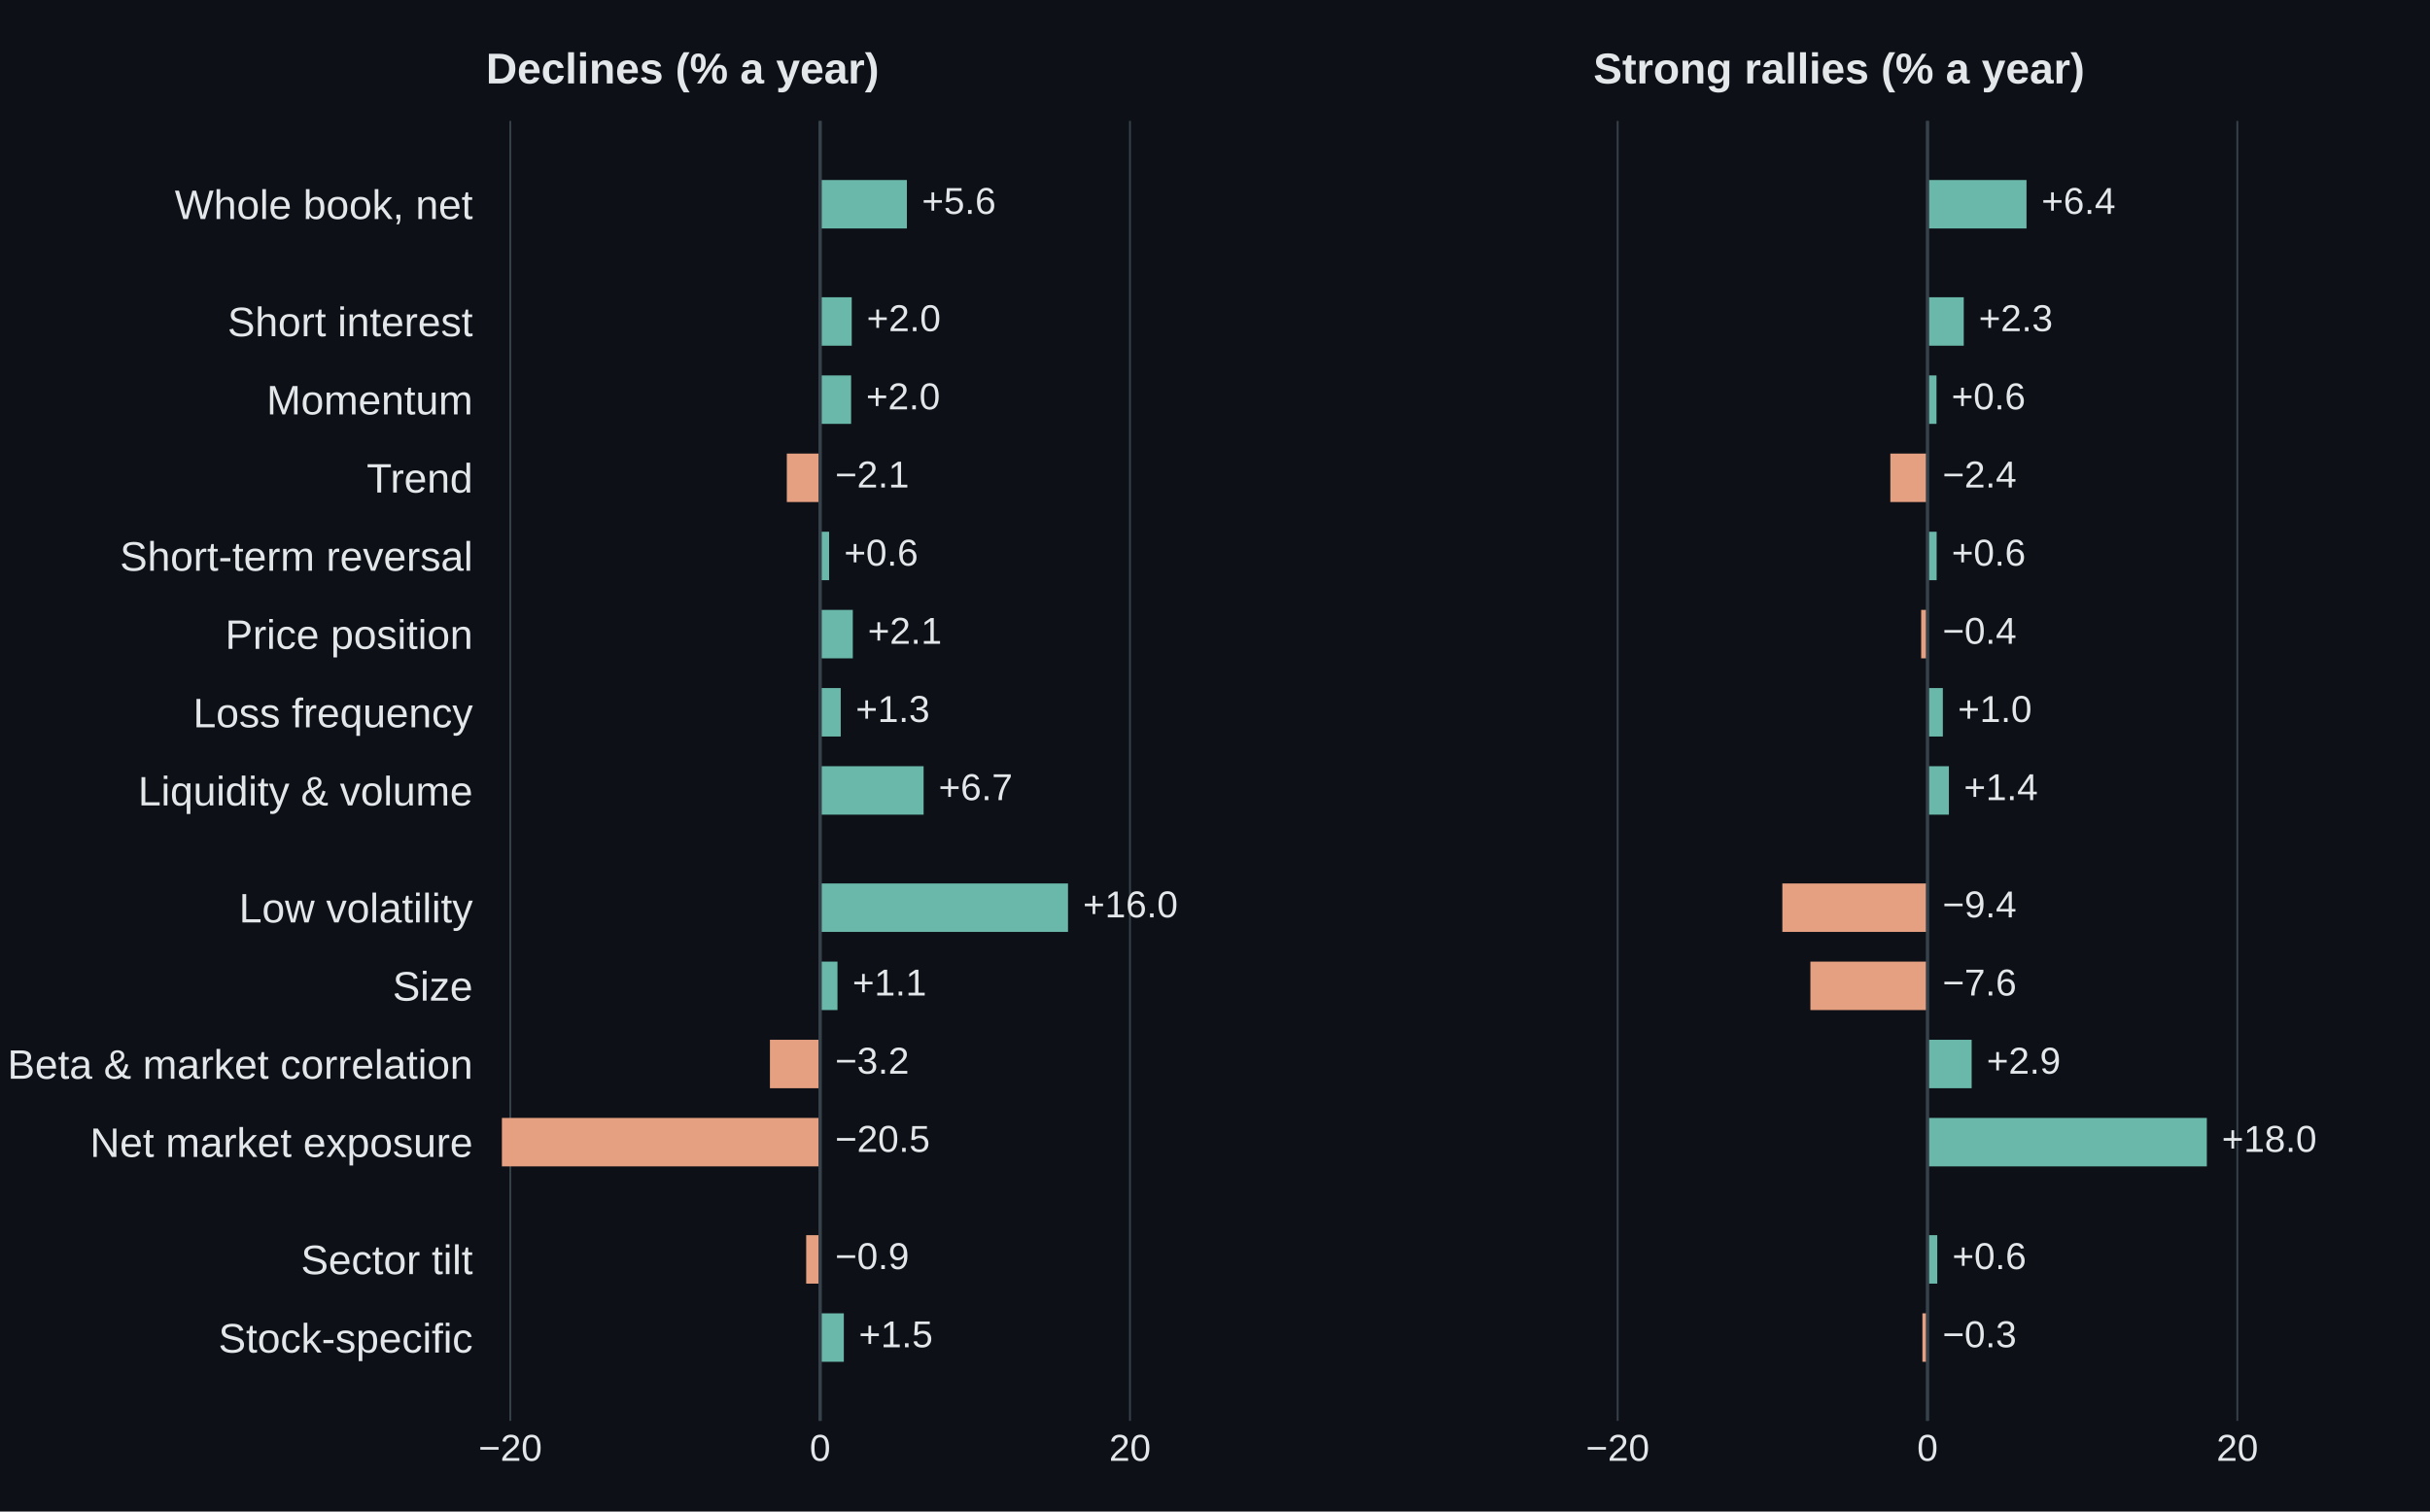
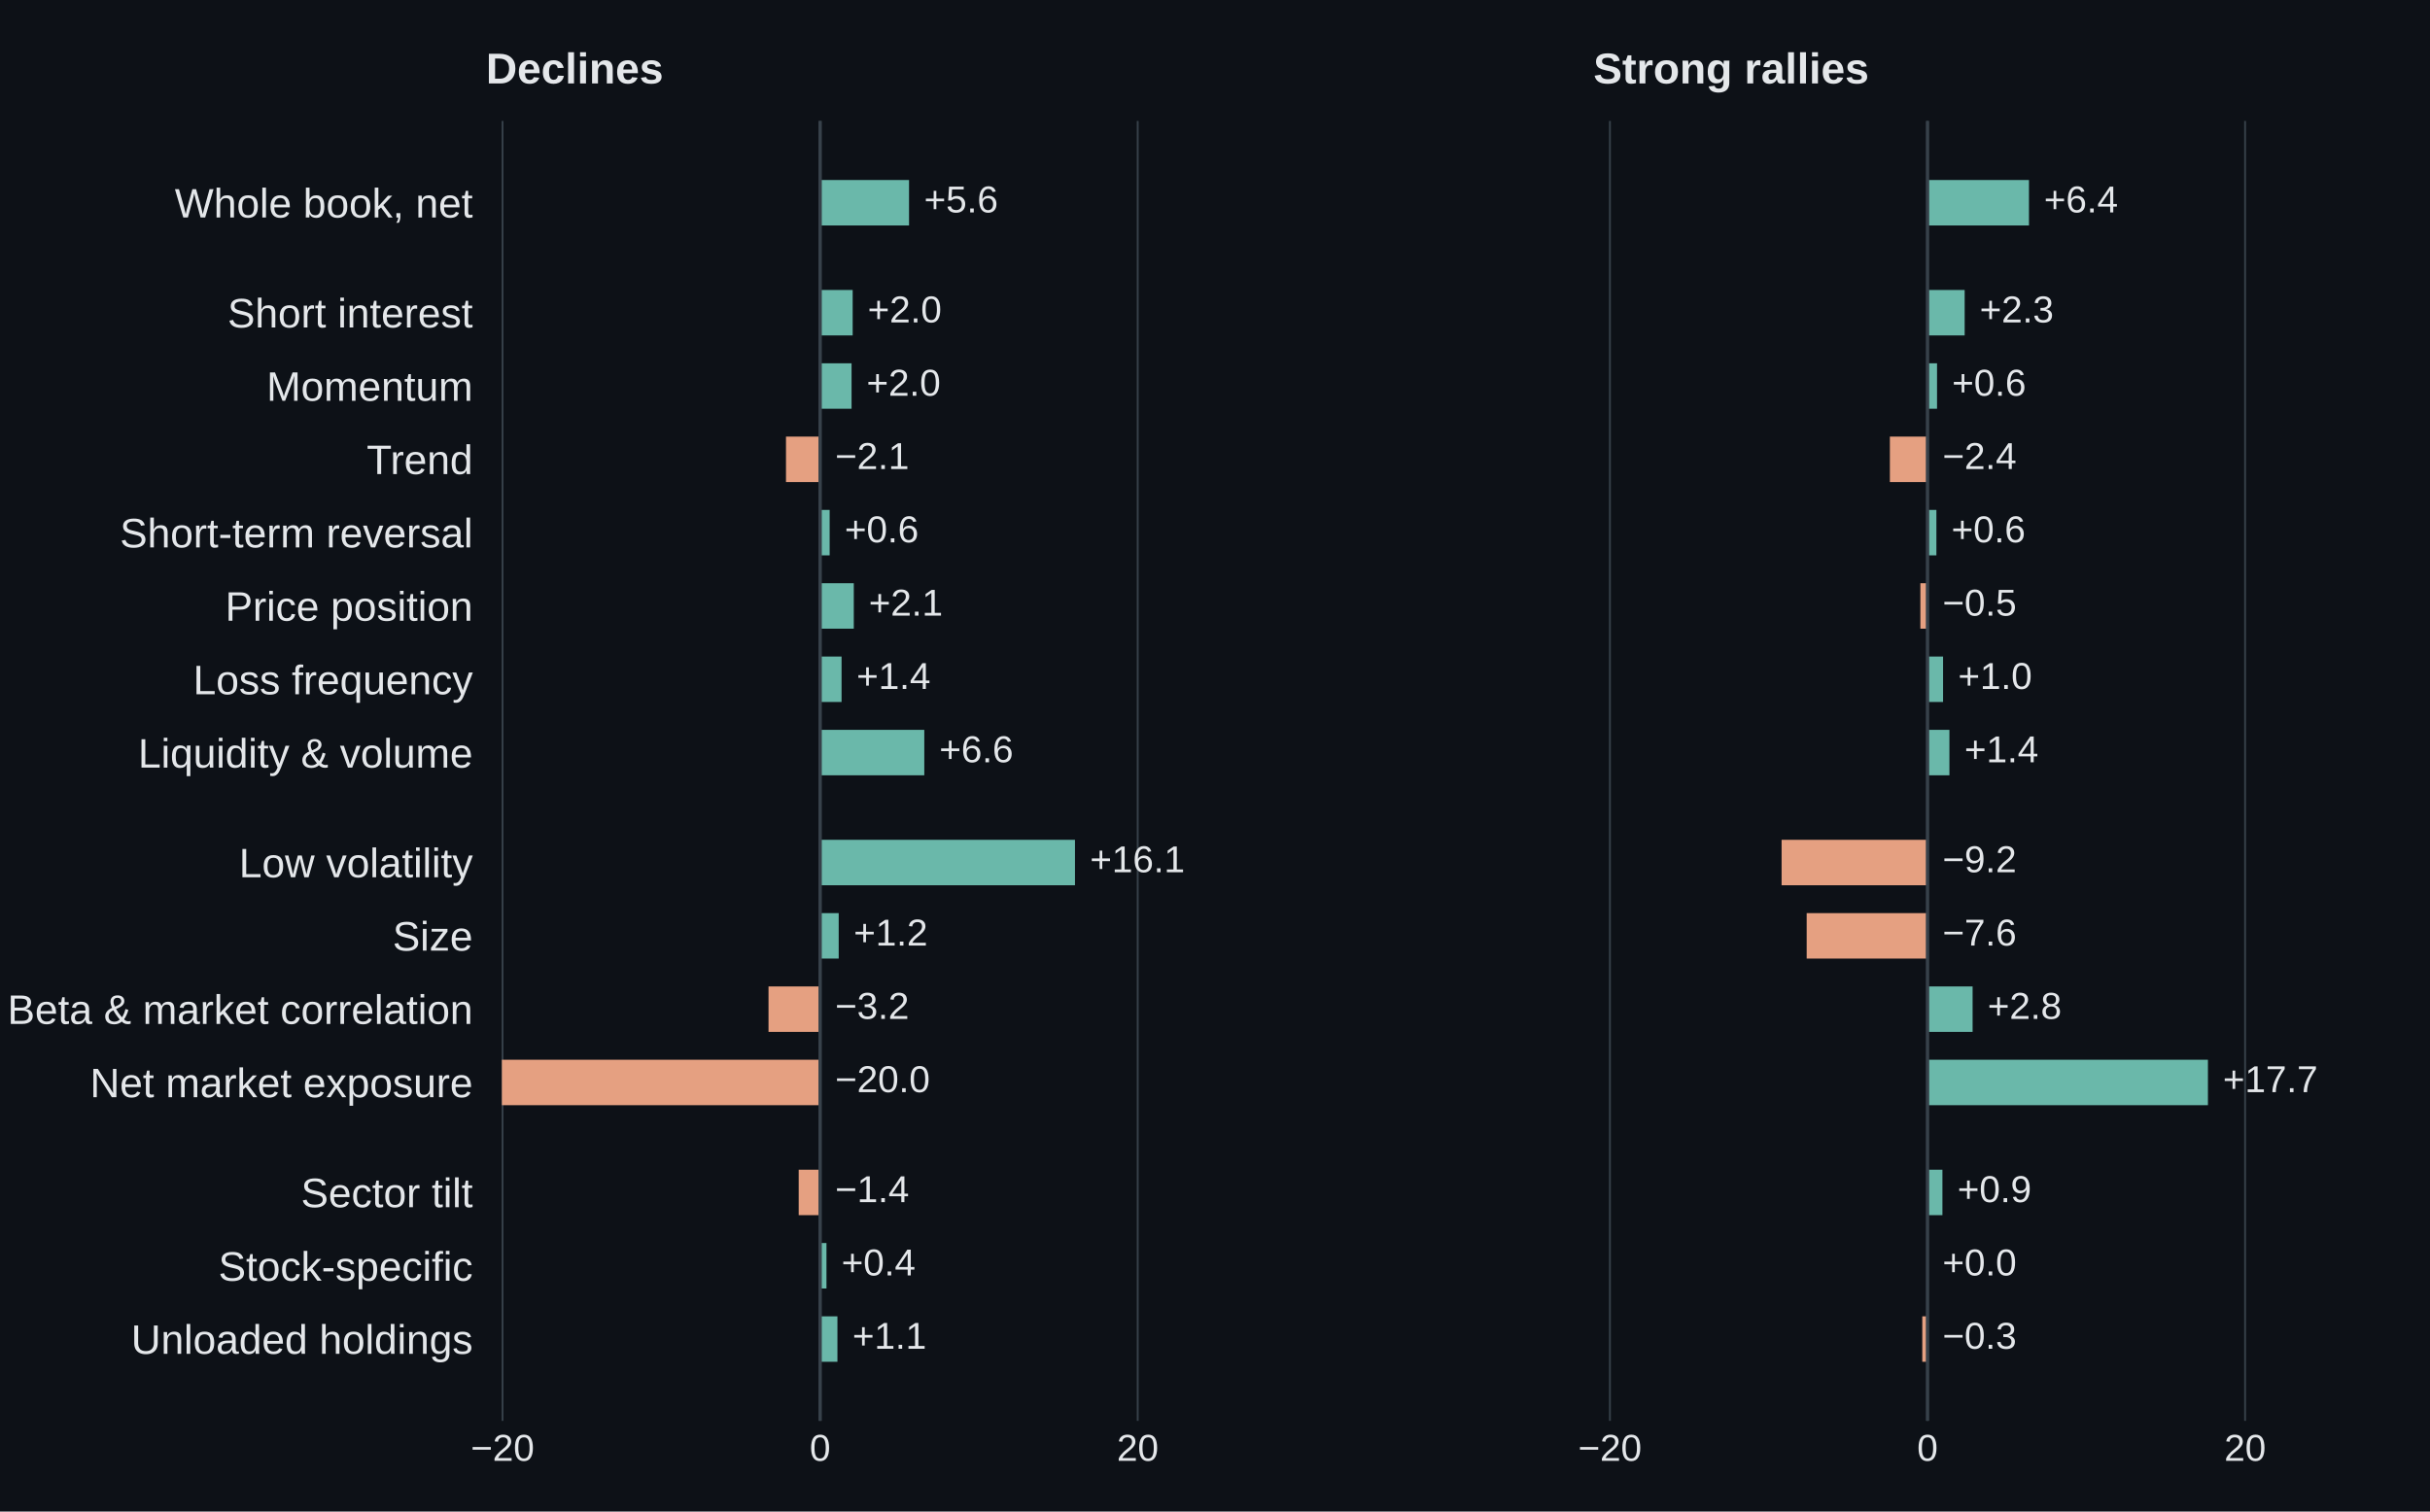
<svg xmlns="http://www.w3.org/2000/svg" width="648pt" height="403.2pt" viewBox="0 0 648 403.2" version="1.1">
  <defs>
    <style type="text/css">*{stroke-linejoin: round; stroke-linecap: butt}</style>
  </defs>
  <g id="figure_1">
    <g id="patch_1">
      <path d="M 0 403.2 L 648 403.2 L 648 0 L 0 0 z " style="fill: #0d1117" />
    </g>
    <g id="axes_1">
      <g id="patch_2">
        <path d="M 129.6 379.008 L 333.257 379.008 L 333.257 32.256 L 129.6 32.256 z " style="fill: #0d1117" />
      </g>
      <g id="matplotlib.axis_1">
        <g id="xtick_1">
          <g id="line2d_1">
-             <path d="M 136.074 379.008 L 136.074 32.256 " clip-path="url(#p1040b1a7fe)" style="fill: none; stroke: #37414a; stroke-width: 0.5; stroke-linecap: square" />
+             <path d="M 134.012 379.008 L 134.012 32.256 " clip-path="url(#p1040b1a7fe)" style="fill: none; stroke: #37414a; stroke-width: 0.5; stroke-linecap: square" />
          </g>
          <g id="line2d_2" />
          <g id="text_1">
-             <text style="font-size: 10px; font-family: 'Arial', 'DejaVu Sans', sans-serif; text-anchor: middle; fill: #e4e7ea" x="136.074" y="389.666" transform="rotate(-0 136.0738 389.6658)">−20</text>
+             <text style="font-size: 10px; font-family: 'Arial', 'DejaVu Sans', sans-serif; text-anchor: middle; fill: #e4e7ea" x="134.012" y="389.666" transform="rotate(-0 134.0122 389.6658)">−20</text>
          </g>
        </g>
        <g id="xtick_2">
          <g id="line2d_3">
            <path d="M 218.7 379.008 L 218.7 32.256 " clip-path="url(#p1040b1a7fe)" style="fill: none; stroke: #37414a; stroke-width: 0.5; stroke-linecap: square" />
          </g>
          <g id="line2d_4" />
          <g id="text_2">
            <text style="font-size: 10px; font-family: 'Arial', 'DejaVu Sans', sans-serif; text-anchor: middle; fill: #e4e7ea" x="218.7" y="389.666" transform="rotate(-0 218.7 389.6658)">0</text>
          </g>
        </g>
        <g id="xtick_3">
          <g id="line2d_5">
-             <path d="M 301.326 379.008 L 301.326 32.256 " clip-path="url(#p1040b1a7fe)" style="fill: none; stroke: #37414a; stroke-width: 0.5; stroke-linecap: square" />
+             <path d="M 303.388 379.008 L 303.388 32.256 " clip-path="url(#p1040b1a7fe)" style="fill: none; stroke: #37414a; stroke-width: 0.5; stroke-linecap: square" />
          </g>
          <g id="line2d_6" />
          <g id="text_3">
-             <text style="font-size: 10px; font-family: 'Arial', 'DejaVu Sans', sans-serif; text-anchor: middle; fill: #e4e7ea" x="301.326" y="389.666" transform="rotate(-0 301.3262 389.6658)">20</text>
+             <text style="font-size: 10px; font-family: 'Arial', 'DejaVu Sans', sans-serif; text-anchor: middle; fill: #e4e7ea" x="303.388" y="389.666" transform="rotate(-0 303.3878 389.6658)">20</text>
          </g>
        </g>
      </g>
      <g id="matplotlib.axis_2">
        <g id="ytick_1">
          <g id="line2d_7" />
          <g id="text_4">
-             <text style="font-size: 11px; font-family: 'Arial', 'DejaVu Sans', sans-serif; text-anchor: end; fill: #e4e7ea" x="126.1" y="58.417" transform="rotate(-0 126.1 58.41728)">Whole book, net</text>
+             <text style="font-size: 11px; font-family: 'Arial', 'DejaVu Sans', sans-serif; text-anchor: end; fill: #e4e7ea" x="126.1" y="58.016" transform="rotate(-0 126.1 58.01635)">Whole book, net</text>
          </g>
        </g>
        <g id="ytick_2">
          <g id="line2d_8" />
          <g id="text_5">
-             <text style="font-size: 11px; font-family: 'Arial', 'DejaVu Sans', sans-serif; text-anchor: end; fill: #e4e7ea" x="126.1" y="89.69" transform="rotate(-0 126.1 89.69001)">Short interest</text>
+             <text style="font-size: 11px; font-family: 'Arial', 'DejaVu Sans', sans-serif; text-anchor: end; fill: #e4e7ea" x="126.1" y="87.349" transform="rotate(-0 126.1 87.34908)">Short interest</text>
          </g>
        </g>
        <g id="ytick_3">
          <g id="line2d_9" />
          <g id="text_6">
-             <text style="font-size: 11px; font-family: 'Arial', 'DejaVu Sans', sans-serif; text-anchor: end; fill: #e4e7ea" x="126.1" y="110.538" transform="rotate(-0 126.1 110.5385)">Momentum</text>
+             <text style="font-size: 11px; font-family: 'Arial', 'DejaVu Sans', sans-serif; text-anchor: end; fill: #e4e7ea" x="126.1" y="106.904" transform="rotate(-0 126.1 106.9042)">Momentum</text>
          </g>
        </g>
        <g id="ytick_4">
          <g id="line2d_10" />
          <g id="text_7">
-             <text style="font-size: 11px; font-family: 'Arial', 'DejaVu Sans', sans-serif; text-anchor: end; fill: #e4e7ea" x="126.1" y="131.387" transform="rotate(-0 126.1 131.387)">Trend</text>
+             <text style="font-size: 11px; font-family: 'Arial', 'DejaVu Sans', sans-serif; text-anchor: end; fill: #e4e7ea" x="126.1" y="126.459" transform="rotate(-0 126.1 126.4594)">Trend</text>
          </g>
        </g>
        <g id="ytick_5">
          <g id="line2d_11" />
          <g id="text_8">
-             <text style="font-size: 11px; font-family: 'Arial', 'DejaVu Sans', sans-serif; text-anchor: end; fill: #e4e7ea" x="126.1" y="152.235" transform="rotate(-0 126.1 152.2355)">Short-term reversal</text>
+             <text style="font-size: 11px; font-family: 'Arial', 'DejaVu Sans', sans-serif; text-anchor: end; fill: #e4e7ea" x="126.1" y="146.015" transform="rotate(-0 126.1 146.0145)">Short-term reversal</text>
          </g>
        </g>
        <g id="ytick_6">
          <g id="line2d_12" />
          <g id="text_9">
-             <text style="font-size: 11px; font-family: 'Arial', 'DejaVu Sans', sans-serif; text-anchor: end; fill: #e4e7ea" x="126.1" y="173.084" transform="rotate(-0 126.1 173.0839)">Price position</text>
+             <text style="font-size: 11px; font-family: 'Arial', 'DejaVu Sans', sans-serif; text-anchor: end; fill: #e4e7ea" x="126.1" y="165.57" transform="rotate(-0 126.1 165.5697)">Price position</text>
          </g>
        </g>
        <g id="ytick_7">
          <g id="line2d_13" />
          <g id="text_10">
-             <text style="font-size: 11px; font-family: 'Arial', 'DejaVu Sans', sans-serif; text-anchor: end; fill: #e4e7ea" x="126.1" y="193.999" transform="rotate(-0 126.1 193.9995)">Loss frequency</text>
+             <text style="font-size: 11px; font-family: 'Arial', 'DejaVu Sans', sans-serif; text-anchor: end; fill: #e4e7ea" x="126.1" y="185.192" transform="rotate(-0 126.1 185.1919)">Loss frequency</text>
          </g>
        </g>
        <g id="ytick_8">
          <g id="line2d_14" />
          <g id="text_11">
-             <text style="font-size: 11px; font-family: 'Arial', 'DejaVu Sans', sans-serif; text-anchor: end; fill: #e4e7ea" x="126.1" y="214.848" transform="rotate(-0 126.1 214.8479)">Liquidity &amp; volume</text>
+             <text style="font-size: 11px; font-family: 'Arial', 'DejaVu Sans', sans-serif; text-anchor: end; fill: #e4e7ea" x="126.1" y="204.747" transform="rotate(-0 126.1 204.747)">Liquidity &amp; volume</text>
          </g>
        </g>
        <g id="ytick_9">
          <g id="line2d_15" />
          <g id="text_12">
-             <text style="font-size: 11px; font-family: 'Arial', 'DejaVu Sans', sans-serif; text-anchor: end; fill: #e4e7ea" x="126.1" y="246.054" transform="rotate(-0 126.1 246.0536)">Low volatility</text>
+             <text style="font-size: 11px; font-family: 'Arial', 'DejaVu Sans', sans-serif; text-anchor: end; fill: #e4e7ea" x="126.1" y="234.013" transform="rotate(-0 126.1 234.0127)">Low volatility</text>
          </g>
        </g>
        <g id="ytick_10">
          <g id="line2d_16" />
          <g id="text_13">
-             <text style="font-size: 11px; font-family: 'Arial', 'DejaVu Sans', sans-serif; text-anchor: end; fill: #e4e7ea" x="126.1" y="266.902" transform="rotate(-0 126.1 266.9021)">Size</text>
+             <text style="font-size: 11px; font-family: 'Arial', 'DejaVu Sans', sans-serif; text-anchor: end; fill: #e4e7ea" x="126.1" y="253.568" transform="rotate(-0 126.1 253.5679)">Size</text>
          </g>
        </g>
        <g id="ytick_11">
          <g id="line2d_17" />
          <g id="text_14">
-             <text style="font-size: 11px; font-family: 'Arial', 'DejaVu Sans', sans-serif; text-anchor: end; fill: #e4e7ea" x="126.1" y="287.751" transform="rotate(-0 126.1 287.7506)">Beta &amp; market correlation</text>
+             <text style="font-size: 11px; font-family: 'Arial', 'DejaVu Sans', sans-serif; text-anchor: end; fill: #e4e7ea" x="126.1" y="273.123" transform="rotate(-0 126.1 273.123)">Beta &amp; market correlation</text>
          </g>
        </g>
        <g id="ytick_12">
          <g id="line2d_18" />
          <g id="text_15">
-             <text style="font-size: 11px; font-family: 'Arial', 'DejaVu Sans', sans-serif; text-anchor: end; fill: #e4e7ea" x="126.1" y="308.599" transform="rotate(-0 126.1 308.5991)">Net market exposure</text>
+             <text style="font-size: 11px; font-family: 'Arial', 'DejaVu Sans', sans-serif; text-anchor: end; fill: #e4e7ea" x="126.1" y="292.678" transform="rotate(-0 126.1 292.6782)">Net market exposure</text>
          </g>
        </g>
        <g id="ytick_13">
          <g id="line2d_19" />
          <g id="text_16">
-             <text style="font-size: 11px; font-family: 'Arial', 'DejaVu Sans', sans-serif; text-anchor: end; fill: #e4e7ea" x="126.1" y="339.872" transform="rotate(-0 126.1 339.8718)">Sector tilt</text>
+             <text style="font-size: 11px; font-family: 'Arial', 'DejaVu Sans', sans-serif; text-anchor: end; fill: #e4e7ea" x="126.1" y="322.011" transform="rotate(-0 126.1 322.0109)">Sector tilt</text>
          </g>
        </g>
        <g id="ytick_14">
          <g id="line2d_20" />
          <g id="text_17">
-             <text style="font-size: 11px; font-family: 'Arial', 'DejaVu Sans', sans-serif; text-anchor: end; fill: #e4e7ea" x="126.1" y="360.787" transform="rotate(-0 126.1 360.7873)">Stock-specific</text>
+             <text style="font-size: 11px; font-family: 'Arial', 'DejaVu Sans', sans-serif; text-anchor: end; fill: #e4e7ea" x="126.1" y="341.633" transform="rotate(-0 126.1 341.6331)">Stock-specific</text>
+           </g>
+         </g>
+         <g id="ytick_15">
+           <g id="line2d_21" />
+           <g id="text_18">
+             <text style="font-size: 11px; font-family: 'Arial', 'DejaVu Sans', sans-serif; text-anchor: end; fill: #e4e7ea" x="126.1" y="361.121" transform="rotate(-0 126.1 361.1212)">Unloaded holdings</text>
          </g>
        </g>
      </g>
      <g id="patch_3">
-         <path d="M 218.7 48.017 L 241.835 48.017 L 241.835 60.944 L 218.7 60.944 z " clip-path="url(#p1040b1a7fe)" style="fill: #6ab8aa" />
+         <path d="M 218.7 48.017 L 242.413 48.017 L 242.413 60.142 L 218.7 60.142 z " clip-path="url(#p1040b1a7fe)" style="fill: #6ab8aa" />
      </g>
      <g id="patch_4">
-         <path d="M 218.7 79.29 L 227.128 79.29 L 227.128 92.216 L 218.7 92.216 z " clip-path="url(#p1040b1a7fe)" style="fill: #6ab8aa" />
+         <path d="M 218.7 77.35 L 227.38 77.35 L 227.38 89.474 L 218.7 89.474 z " clip-path="url(#p1040b1a7fe)" style="fill: #6ab8aa" />
      </g>
      <g id="patch_5">
-         <path d="M 218.7 100.139 L 226.963 100.139 L 226.963 113.065 L 218.7 113.065 z " clip-path="url(#p1040b1a7fe)" style="fill: #6ab8aa" />
+         <path d="M 218.7 96.905 L 227.084 96.905 L 227.084 109.03 L 218.7 109.03 z " clip-path="url(#p1040b1a7fe)" style="fill: #6ab8aa" />
      </g>
      <g id="patch_6">
-         <path d="M 218.7 120.987 L 209.818 120.987 L 209.818 133.913 L 218.7 133.913 z " clip-path="url(#p1040b1a7fe)" style="fill: #e5a081" />
+         <path d="M 218.7 116.46 L 209.596 116.46 L 209.596 128.585 L 218.7 128.585 z " clip-path="url(#p1040b1a7fe)" style="fill: #e5a081" />
      </g>
      <g id="patch_7">
-         <path d="M 218.7 141.836 L 221.096 141.836 L 221.096 154.762 L 218.7 154.762 z " clip-path="url(#p1040b1a7fe)" style="fill: #6ab8aa" />
+         <path d="M 218.7 136.016 L 221.241 136.016 L 221.241 148.14 L 218.7 148.14 z " clip-path="url(#p1040b1a7fe)" style="fill: #6ab8aa" />
      </g>
      <g id="patch_8">
-         <path d="M 218.7 162.684 L 227.417 162.684 L 227.417 175.61 L 218.7 175.61 z " clip-path="url(#p1040b1a7fe)" style="fill: #6ab8aa" />
+         <path d="M 218.7 155.571 L 227.677 155.571 L 227.677 167.695 L 218.7 167.695 z " clip-path="url(#p1040b1a7fe)" style="fill: #6ab8aa" />
      </g>
      <g id="patch_9">
-         <path d="M 218.7 183.533 L 224.195 183.533 L 224.195 196.459 L 218.7 196.459 z " clip-path="url(#p1040b1a7fe)" style="fill: #6ab8aa" />
+         <path d="M 218.7 175.126 L 224.416 175.126 L 224.416 187.25 L 218.7 187.25 z " clip-path="url(#p1040b1a7fe)" style="fill: #6ab8aa" />
      </g>
      <g id="patch_10">
-         <path d="M 218.7 204.381 L 246.297 204.381 L 246.297 217.307 L 218.7 217.307 z " clip-path="url(#p1040b1a7fe)" style="fill: #6ab8aa" />
+         <path d="M 218.7 194.681 L 246.478 194.681 L 246.478 206.805 L 218.7 206.805 z " clip-path="url(#p1040b1a7fe)" style="fill: #6ab8aa" />
      </g>
      <g id="patch_11">
-         <path d="M 218.7 235.654 L 284.801 235.654 L 284.801 248.58 L 218.7 248.58 z " clip-path="url(#p1040b1a7fe)" style="fill: #6ab8aa" />
+         <path d="M 218.7 224.014 L 286.662 224.014 L 286.662 236.138 L 218.7 236.138 z " clip-path="url(#p1040b1a7fe)" style="fill: #6ab8aa" />
      </g>
      <g id="patch_12">
-         <path d="M 218.7 256.502 L 223.327 256.502 L 223.327 269.428 L 218.7 269.428 z " clip-path="url(#p1040b1a7fe)" style="fill: #6ab8aa" />
+         <path d="M 218.7 243.569 L 223.654 243.569 L 223.654 255.693 L 218.7 255.693 z " clip-path="url(#p1040b1a7fe)" style="fill: #6ab8aa" />
      </g>
      <g id="patch_13">
-         <path d="M 218.7 277.351 L 205.315 277.351 L 205.315 290.277 L 218.7 290.277 z " clip-path="url(#p1040b1a7fe)" style="fill: #e5a081" />
+         <path d="M 218.7 263.124 L 204.938 263.124 L 204.938 275.248 L 218.7 275.248 z " clip-path="url(#p1040b1a7fe)" style="fill: #e5a081" />
      </g>
      <g id="patch_14">
-         <path d="M 218.7 298.199 L 133.843 298.199 L 133.843 311.125 L 218.7 311.125 z " clip-path="url(#p1040b1a7fe)" style="fill: #e5a081" />
+         <path d="M 218.7 282.679 L 133.843 282.679 L 133.843 294.804 L 218.7 294.804 z " clip-path="url(#p1040b1a7fe)" style="fill: #e5a081" />
      </g>
      <g id="patch_15">
-         <path d="M 218.7 329.472 L 214.982 329.472 L 214.982 342.398 L 218.7 342.398 z " clip-path="url(#p1040b1a7fe)" style="fill: #e5a081" />
+         <path d="M 218.7 312.012 L 212.984 312.012 L 212.984 324.136 L 218.7 324.136 z " clip-path="url(#p1040b1a7fe)" style="fill: #e5a081" />
      </g>
      <g id="patch_16">
-         <path d="M 218.7 350.32 L 225.021 350.32 L 225.021 363.247 L 218.7 363.247 z " clip-path="url(#p1040b1a7fe)" style="fill: #6ab8aa" />
-       </g>
-       <g id="line2d_21">
+         <path d="M 218.7 331.567 L 220.394 331.567 L 220.394 343.691 L 218.7 343.691 z " clip-path="url(#p1040b1a7fe)" style="fill: #6ab8aa" />
+       </g>
+       <g id="patch_17">
+         <path d="M 218.7 351.122 L 223.315 351.122 L 223.315 363.247 L 218.7 363.247 z " clip-path="url(#p1040b1a7fe)" style="fill: #6ab8aa" />
+       </g>
+       <g id="line2d_22">
        <path d="M 218.7 379.008 L 218.7 32.256 " clip-path="url(#p1040b1a7fe)" style="fill: none; stroke: #37414a; stroke-width: 0.9; stroke-linecap: square" />
      </g>
-       <g id="text_18">
-         <text style="font-size: 10px; font-family: 'Arial', 'DejaVu Sans', sans-serif; text-anchor: start; fill: #e4e7ea" x="245.835" y="57.066" transform="rotate(-0 245.8353 57.06564)">+5.6</text>
-       </g>
      <g id="text_19">
-         <text style="font-size: 10px; font-family: 'Arial', 'DejaVu Sans', sans-serif; text-anchor: start; fill: #e4e7ea" x="231.128" y="88.338" transform="rotate(-0 231.1279 88.33837)">+2.0</text>
+         <text style="font-size: 10px; font-family: 'Arial', 'DejaVu Sans', sans-serif; text-anchor: start; fill: #e4e7ea" x="246.413" y="56.665" transform="rotate(-0 246.4126 56.66471)">+5.6</text>
      </g>
      <g id="text_20">
-         <text style="font-size: 10px; font-family: 'Arial', 'DejaVu Sans', sans-serif; text-anchor: start; fill: #e4e7ea" x="230.963" y="109.187" transform="rotate(-0 230.9626 109.1869)">+2.0</text>
+         <text style="font-size: 10px; font-family: 'Arial', 'DejaVu Sans', sans-serif; text-anchor: start; fill: #e4e7ea" x="231.38" y="85.997" transform="rotate(-0 231.3805 85.99744)">+2.0</text>
      </g>
      <g id="text_21">
-         <text style="font-size: 10px; font-family: 'Arial', 'DejaVu Sans', sans-serif; text-anchor: start; fill: #e4e7ea" x="222.7" y="130.035" transform="rotate(-0 222.7 130.0353)">−2.1</text>
+         <text style="font-size: 10px; font-family: 'Arial', 'DejaVu Sans', sans-serif; text-anchor: start; fill: #e4e7ea" x="231.084" y="105.553" transform="rotate(-0 231.0841 105.5526)">+2.0</text>
      </g>
      <g id="text_22">
-         <text style="font-size: 10px; font-family: 'Arial', 'DejaVu Sans', sans-serif; text-anchor: start; fill: #e4e7ea" x="225.096" y="150.884" transform="rotate(-0 225.0962 150.8838)">+0.6</text>
+         <text style="font-size: 10px; font-family: 'Arial', 'DejaVu Sans', sans-serif; text-anchor: start; fill: #e4e7ea" x="222.7" y="125.108" transform="rotate(-0 222.7 125.1077)">−2.1</text>
      </g>
      <g id="text_23">
-         <text style="font-size: 10px; font-family: 'Arial', 'DejaVu Sans', sans-serif; text-anchor: start; fill: #e4e7ea" x="231.417" y="171.732" transform="rotate(-0 231.4171 171.7323)">+2.1</text>
+         <text style="font-size: 10px; font-family: 'Arial', 'DejaVu Sans', sans-serif; text-anchor: start; fill: #e4e7ea" x="225.241" y="144.663" transform="rotate(-0 225.2406 144.6629)">+0.6</text>
      </g>
      <g id="text_24">
-         <text style="font-size: 10px; font-family: 'Arial', 'DejaVu Sans', sans-serif; text-anchor: start; fill: #e4e7ea" x="228.195" y="192.581" transform="rotate(-0 228.1946 192.5808)">+1.3</text>
+         <text style="font-size: 10px; font-family: 'Arial', 'DejaVu Sans', sans-serif; text-anchor: start; fill: #e4e7ea" x="231.677" y="164.218" transform="rotate(-0 231.6769 164.2181)">+2.1</text>
      </g>
      <g id="text_25">
-         <text style="font-size: 10px; font-family: 'Arial', 'DejaVu Sans', sans-serif; text-anchor: start; fill: #e4e7ea" x="250.297" y="213.429" transform="rotate(-0 250.2972 213.4293)">+6.7</text>
+         <text style="font-size: 10px; font-family: 'Arial', 'DejaVu Sans', sans-serif; text-anchor: start; fill: #e4e7ea" x="228.416" y="183.773" transform="rotate(-0 228.4164 183.7732)">+1.4</text>
      </g>
      <g id="text_26">
-         <text style="font-size: 10px; font-family: 'Arial', 'DejaVu Sans', sans-serif; text-anchor: start; fill: #e4e7ea" x="288.801" y="244.702" transform="rotate(-0 288.801 244.702)">+16.0</text>
+         <text style="font-size: 10px; font-family: 'Arial', 'DejaVu Sans', sans-serif; text-anchor: start; fill: #e4e7ea" x="250.478" y="203.328" transform="rotate(-0 250.4776 203.3284)">+6.6</text>
      </g>
      <g id="text_27">
-         <text style="font-size: 10px; font-family: 'Arial', 'DejaVu Sans', sans-serif; text-anchor: start; fill: #e4e7ea" x="227.327" y="265.55" transform="rotate(-0 227.3271 265.5505)">+1.1</text>
+         <text style="font-size: 10px; font-family: 'Arial', 'DejaVu Sans', sans-serif; text-anchor: start; fill: #e4e7ea" x="290.662" y="232.661" transform="rotate(-0 290.6619 232.6611)">+16.1</text>
      </g>
      <g id="text_28">
-         <text style="font-size: 10px; font-family: 'Arial', 'DejaVu Sans', sans-serif; text-anchor: start; fill: #e4e7ea" x="222.7" y="286.399" transform="rotate(-0 222.7 286.399)">−3.2</text>
+         <text style="font-size: 10px; font-family: 'Arial', 'DejaVu Sans', sans-serif; text-anchor: start; fill: #e4e7ea" x="227.654" y="252.216" transform="rotate(-0 227.6542 252.2163)">+1.2</text>
      </g>
      <g id="text_29">
-         <text style="font-size: 10px; font-family: 'Arial', 'DejaVu Sans', sans-serif; text-anchor: start; fill: #e4e7ea" x="222.7" y="307.247" transform="rotate(-0 222.7 307.2475)">−20.5</text>
+         <text style="font-size: 10px; font-family: 'Arial', 'DejaVu Sans', sans-serif; text-anchor: start; fill: #e4e7ea" x="222.7" y="271.771" transform="rotate(-0 222.7 271.7714)">−3.2</text>
      </g>
      <g id="text_30">
-         <text style="font-size: 10px; font-family: 'Arial', 'DejaVu Sans', sans-serif; text-anchor: start; fill: #e4e7ea" x="222.7" y="338.52" transform="rotate(-0 222.7 338.5202)">−0.9</text>
+         <text style="font-size: 10px; font-family: 'Arial', 'DejaVu Sans', sans-serif; text-anchor: start; fill: #e4e7ea" x="222.7" y="291.327" transform="rotate(-0 222.7 291.3266)">−20.0</text>
      </g>
      <g id="text_31">
-         <text style="font-size: 10px; font-family: 'Arial', 'DejaVu Sans', sans-serif; text-anchor: start; fill: #e4e7ea" x="229.021" y="359.369" transform="rotate(-0 229.0209 359.3687)">+1.5</text>
+         <text style="font-size: 10px; font-family: 'Arial', 'DejaVu Sans', sans-serif; text-anchor: start; fill: #e4e7ea" x="222.7" y="320.659" transform="rotate(-0 222.7 320.6593)">−1.4</text>
      </g>
      <g id="text_32">
-         <text style="font-weight: 600; font-size: 11.5px; font-family: 'Arial', 'DejaVu Sans', sans-serif; text-anchor: start; fill: #e4e7ea" x="129.6" y="22.256" transform="rotate(-0 129.6 22.256)">Declines (% a year)</text>
+         <text style="font-size: 10px; font-family: 'Arial', 'DejaVu Sans', sans-serif; text-anchor: start; fill: #e4e7ea" x="224.394" y="340.214" transform="rotate(-0 224.3938 340.2144)">+0.4</text>
+       </g>
+       <g id="text_33">
+         <text style="font-size: 10px; font-family: 'Arial', 'DejaVu Sans', sans-serif; text-anchor: start; fill: #e4e7ea" x="227.315" y="359.77" transform="rotate(-0 227.3155 359.7696)">+1.1</text>
+       </g>
+       <g id="text_34">
+         <text style="font-weight: 600; font-size: 11.5px; font-family: 'Arial', 'DejaVu Sans', sans-serif; text-anchor: start; fill: #e4e7ea" x="129.6" y="22.256" transform="rotate(-0 129.6 22.256)">Declines</text>
      </g>
    </g>
    <g id="axes_2">
-       <g id="patch_17">
+       <g id="patch_18">
        <path d="M 424.903 379.008 L 628.56 379.008 L 628.56 32.256 L 424.903 32.256 z " style="fill: #0d1117" />
      </g>
      <g id="matplotlib.axis_3">
        <g id="xtick_4">
-           <g id="line2d_22">
-             <path d="M 431.377 379.008 L 431.377 32.256 " clip-path="url(#pf85a643694)" style="fill: none; stroke: #37414a; stroke-width: 0.5; stroke-linecap: square" />
-           </g>
-           <g id="line2d_23" />
-           <g id="text_33">
-             <text style="font-size: 10px; font-family: 'Arial', 'DejaVu Sans', sans-serif; text-anchor: middle; fill: #e4e7ea" x="431.377" y="389.666" transform="rotate(-0 431.3766 389.6658)">−20</text>
+           <g id="line2d_23">
+             <path d="M 429.315 379.008 L 429.315 32.256 " clip-path="url(#pf85a643694)" style="fill: none; stroke: #37414a; stroke-width: 0.5; stroke-linecap: square" />
+           </g>
+           <g id="line2d_24" />
+           <g id="text_35">
+             <text style="font-size: 10px; font-family: 'Arial', 'DejaVu Sans', sans-serif; text-anchor: middle; fill: #e4e7ea" x="429.315" y="389.666" transform="rotate(-0 429.3151 389.6658)">−20</text>
          </g>
        </g>
        <g id="xtick_5">
-           <g id="line2d_24">
+           <g id="line2d_25">
            <path d="M 514.003 379.008 L 514.003 32.256 " clip-path="url(#pf85a643694)" style="fill: none; stroke: #37414a; stroke-width: 0.5; stroke-linecap: square" />
          </g>
-           <g id="line2d_25" />
-           <g id="text_34">
+           <g id="line2d_26" />
+           <g id="text_36">
            <text style="font-size: 10px; font-family: 'Arial', 'DejaVu Sans', sans-serif; text-anchor: middle; fill: #e4e7ea" x="514.003" y="389.666" transform="rotate(-0 514.0029 389.6658)">0</text>
          </g>
        </g>
        <g id="xtick_6">
-           <g id="line2d_26">
-             <path d="M 596.629 379.008 L 596.629 32.256 " clip-path="url(#pf85a643694)" style="fill: none; stroke: #37414a; stroke-width: 0.5; stroke-linecap: square" />
-           </g>
-           <g id="line2d_27" />
-           <g id="text_35">
-             <text style="font-size: 10px; font-family: 'Arial', 'DejaVu Sans', sans-serif; text-anchor: middle; fill: #e4e7ea" x="596.629" y="389.666" transform="rotate(-0 596.6291 389.6658)">20</text>
+           <g id="line2d_27">
+             <path d="M 598.691 379.008 L 598.691 32.256 " clip-path="url(#pf85a643694)" style="fill: none; stroke: #37414a; stroke-width: 0.5; stroke-linecap: square" />
+           </g>
+           <g id="line2d_28" />
+           <g id="text_37">
+             <text style="font-size: 10px; font-family: 'Arial', 'DejaVu Sans', sans-serif; text-anchor: middle; fill: #e4e7ea" x="598.691" y="389.666" transform="rotate(-0 598.6906 389.6658)">20</text>
          </g>
        </g>
      </g>
      <g id="matplotlib.axis_4">
-         <g id="ytick_15">
-           <g id="line2d_28" />
-         </g>
        <g id="ytick_16">
          <g id="line2d_29" />
        </g>
        <g id="ytick_17">
          <g id="line2d_30" />
        </g>
        <g id="ytick_18">
          <g id="line2d_31" />
        </g>
        <g id="ytick_19">
          <g id="line2d_32" />
        </g>
        <g id="ytick_20">
          <g id="line2d_33" />
        </g>
        <g id="ytick_21">
          <g id="line2d_34" />
        </g>
        <g id="ytick_22">
          <g id="line2d_35" />
        </g>
        <g id="ytick_23">
          <g id="line2d_36" />
        </g>
        <g id="ytick_24">
          <g id="line2d_37" />
        </g>
        <g id="ytick_25">
          <g id="line2d_38" />
        </g>
        <g id="ytick_26">
          <g id="line2d_39" />
        </g>
        <g id="ytick_27">
          <g id="line2d_40" />
        </g>
        <g id="ytick_28">
          <g id="line2d_41" />
        </g>
-       </g>
-       <g id="patch_18">
-         <path d="M 514.003 48.017 L 540.402 48.017 L 540.402 60.944 L 514.003 60.944 z " clip-path="url(#pf85a643694)" style="fill: #6ab8aa" />
+         <g id="ytick_29">
+           <g id="line2d_42" />
+         </g>
+         <g id="ytick_30">
+           <g id="line2d_43" />
+         </g>
      </g>
      <g id="patch_19">
-         <path d="M 514.003 79.29 L 523.67 79.29 L 523.67 92.216 L 514.003 92.216 z " clip-path="url(#pf85a643694)" style="fill: #6ab8aa" />
+         <path d="M 514.003 48.017 L 541.061 48.017 L 541.061 60.142 L 514.003 60.142 z " clip-path="url(#pf85a643694)" style="fill: #6ab8aa" />
      </g>
      <g id="patch_20">
-         <path d="M 514.003 100.139 L 516.399 100.139 L 516.399 113.065 L 514.003 113.065 z " clip-path="url(#pf85a643694)" style="fill: #6ab8aa" />
+         <path d="M 514.003 77.35 L 523.911 77.35 L 523.911 89.474 L 514.003 89.474 z " clip-path="url(#pf85a643694)" style="fill: #6ab8aa" />
      </g>
      <g id="patch_21">
-         <path d="M 514.003 120.987 L 504.088 120.987 L 504.088 133.913 L 514.003 133.913 z " clip-path="url(#pf85a643694)" style="fill: #e5a081" />
+         <path d="M 514.003 96.905 L 516.543 96.905 L 516.543 109.03 L 514.003 109.03 z " clip-path="url(#pf85a643694)" style="fill: #6ab8aa" />
      </g>
      <g id="patch_22">
-         <path d="M 514.003 141.836 L 516.44 141.836 L 516.44 154.762 L 514.003 154.762 z " clip-path="url(#pf85a643694)" style="fill: #6ab8aa" />
+         <path d="M 514.003 116.46 L 503.967 116.46 L 503.967 128.585 L 514.003 128.585 z " clip-path="url(#pf85a643694)" style="fill: #e5a081" />
      </g>
      <g id="patch_23">
-         <path d="M 514.003 162.684 L 512.309 162.684 L 512.309 175.61 L 514.003 175.61 z " clip-path="url(#pf85a643694)" style="fill: #e5a081" />
+         <path d="M 514.003 136.016 L 516.374 136.016 L 516.374 148.14 L 514.003 148.14 z " clip-path="url(#pf85a643694)" style="fill: #6ab8aa" />
      </g>
      <g id="patch_24">
-         <path d="M 514.003 183.533 L 518.093 183.533 L 518.093 196.459 L 514.003 196.459 z " clip-path="url(#pf85a643694)" style="fill: #6ab8aa" />
+         <path d="M 514.003 155.571 L 512.097 155.571 L 512.097 167.695 L 514.003 167.695 z " clip-path="url(#pf85a643694)" style="fill: #e5a081" />
      </g>
      <g id="patch_25">
-         <path d="M 514.003 204.381 L 519.704 204.381 L 519.704 217.307 L 514.003 217.307 z " clip-path="url(#pf85a643694)" style="fill: #6ab8aa" />
+         <path d="M 514.003 175.126 L 518.153 175.126 L 518.153 187.25 L 514.003 187.25 z " clip-path="url(#pf85a643694)" style="fill: #6ab8aa" />
      </g>
      <g id="patch_26">
-         <path d="M 514.003 235.654 L 475.292 235.654 L 475.292 248.58 L 514.003 248.58 z " clip-path="url(#pf85a643694)" style="fill: #e5a081" />
+         <path d="M 514.003 194.681 L 519.846 194.681 L 519.846 206.805 L 514.003 206.805 z " clip-path="url(#pf85a643694)" style="fill: #6ab8aa" />
      </g>
      <g id="patch_27">
-         <path d="M 514.003 256.502 L 482.77 256.502 L 482.77 269.428 L 514.003 269.428 z " clip-path="url(#pf85a643694)" style="fill: #e5a081" />
+         <path d="M 514.003 224.014 L 475.089 224.014 L 475.089 236.138 L 514.003 236.138 z " clip-path="url(#pf85a643694)" style="fill: #e5a081" />
      </g>
      <g id="patch_28">
-         <path d="M 514.003 277.351 L 525.777 277.351 L 525.777 290.277 L 514.003 290.277 z " clip-path="url(#pf85a643694)" style="fill: #6ab8aa" />
+         <path d="M 514.003 243.569 L 481.779 243.569 L 481.779 255.693 L 514.003 255.693 z " clip-path="url(#pf85a643694)" style="fill: #e5a081" />
      </g>
      <g id="patch_29">
-         <path d="M 514.003 298.199 L 588.49 298.199 L 588.49 311.125 L 514.003 311.125 z " clip-path="url(#pf85a643694)" style="fill: #6ab8aa" />
+         <path d="M 514.003 263.124 L 526.029 263.124 L 526.029 275.248 L 514.003 275.248 z " clip-path="url(#pf85a643694)" style="fill: #6ab8aa" />
      </g>
      <g id="patch_30">
-         <path d="M 514.003 329.472 L 516.606 329.472 L 516.606 342.398 L 514.003 342.398 z " clip-path="url(#pf85a643694)" style="fill: #6ab8aa" />
+         <path d="M 514.003 282.679 L 588.782 282.679 L 588.782 294.804 L 514.003 294.804 z " clip-path="url(#pf85a643694)" style="fill: #6ab8aa" />
      </g>
      <g id="patch_31">
-         <path d="M 514.003 350.32 L 512.64 350.32 L 512.64 363.247 L 514.003 363.247 z " clip-path="url(#pf85a643694)" style="fill: #e5a081" />
-       </g>
-       <g id="line2d_42">
+         <path d="M 514.003 312.012 L 517.983 312.012 L 517.983 324.136 L 514.003 324.136 z " clip-path="url(#pf85a643694)" style="fill: #6ab8aa" />
+       </g>
+       <g id="patch_32">
+         <path d="M 514.003 331.567 L 513.876 331.567 L 513.876 343.691 L 514.003 343.691 z " clip-path="url(#pf85a643694)" style="fill: #e5a081" />
+       </g>
+       <g id="patch_33">
+         <path d="M 514.003 351.122 L 512.606 351.122 L 512.606 363.247 L 514.003 363.247 z " clip-path="url(#pf85a643694)" style="fill: #e5a081" />
+       </g>
+       <g id="line2d_44">
        <path d="M 514.003 379.008 L 514.003 32.256 " clip-path="url(#pf85a643694)" style="fill: none; stroke: #37414a; stroke-width: 0.9; stroke-linecap: square" />
      </g>
-       <g id="text_36">
-         <text style="font-size: 10px; font-family: 'Arial', 'DejaVu Sans', sans-serif; text-anchor: start; fill: #e4e7ea" x="544.402" y="57.066" transform="rotate(-0 544.4019 57.06564)">+6.4</text>
-       </g>
-       <g id="text_37">
-         <text style="font-size: 10px; font-family: 'Arial', 'DejaVu Sans', sans-serif; text-anchor: start; fill: #e4e7ea" x="527.67" y="88.338" transform="rotate(-0 527.6701 88.33837)">+2.3</text>
-       </g>
      <g id="text_38">
-         <text style="font-size: 10px; font-family: 'Arial', 'DejaVu Sans', sans-serif; text-anchor: start; fill: #e4e7ea" x="520.399" y="109.187" transform="rotate(-0 520.399 109.1869)">+0.6</text>
+         <text style="font-size: 10px; font-family: 'Arial', 'DejaVu Sans', sans-serif; text-anchor: start; fill: #e4e7ea" x="545.061" y="56.665" transform="rotate(-0 545.0606 56.66471)">+6.4</text>
      </g>
      <g id="text_39">
-         <text style="font-size: 10px; font-family: 'Arial', 'DejaVu Sans', sans-serif; text-anchor: start; fill: #e4e7ea" x="518.003" y="130.035" transform="rotate(-0 518.0029 130.0353)">−2.4</text>
+         <text style="font-size: 10px; font-family: 'Arial', 'DejaVu Sans', sans-serif; text-anchor: start; fill: #e4e7ea" x="527.911" y="85.997" transform="rotate(-0 527.9113 85.99744)">+2.3</text>
      </g>
      <g id="text_40">
-         <text style="font-size: 10px; font-family: 'Arial', 'DejaVu Sans', sans-serif; text-anchor: start; fill: #e4e7ea" x="520.44" y="150.884" transform="rotate(-0 520.4403 150.8838)">+0.6</text>
+         <text style="font-size: 10px; font-family: 'Arial', 'DejaVu Sans', sans-serif; text-anchor: start; fill: #e4e7ea" x="520.543" y="105.553" transform="rotate(-0 520.5435 105.5526)">+0.6</text>
      </g>
      <g id="text_41">
-         <text style="font-size: 10px; font-family: 'Arial', 'DejaVu Sans', sans-serif; text-anchor: start; fill: #e4e7ea" x="518.003" y="171.732" transform="rotate(-0 518.0029 171.7323)">−0.4</text>
+         <text style="font-size: 10px; font-family: 'Arial', 'DejaVu Sans', sans-serif; text-anchor: start; fill: #e4e7ea" x="518.003" y="125.108" transform="rotate(-0 518.0029 125.1077)">−2.4</text>
      </g>
      <g id="text_42">
-         <text style="font-size: 10px; font-family: 'Arial', 'DejaVu Sans', sans-serif; text-anchor: start; fill: #e4e7ea" x="522.093" y="192.581" transform="rotate(-0 522.0929 192.5808)">+1.0</text>
+         <text style="font-size: 10px; font-family: 'Arial', 'DejaVu Sans', sans-serif; text-anchor: start; fill: #e4e7ea" x="520.374" y="144.663" transform="rotate(-0 520.3741 144.6629)">+0.6</text>
      </g>
      <g id="text_43">
-         <text style="font-size: 10px; font-family: 'Arial', 'DejaVu Sans', sans-serif; text-anchor: start; fill: #e4e7ea" x="523.704" y="213.429" transform="rotate(-0 523.7041 213.4293)">+1.4</text>
+         <text style="font-size: 10px; font-family: 'Arial', 'DejaVu Sans', sans-serif; text-anchor: start; fill: #e4e7ea" x="518.003" y="164.218" transform="rotate(-0 518.0029 164.2181)">−0.5</text>
      </g>
      <g id="text_44">
-         <text style="font-size: 10px; font-family: 'Arial', 'DejaVu Sans', sans-serif; text-anchor: start; fill: #e4e7ea" x="518.003" y="244.702" transform="rotate(-0 518.0029 244.702)">−9.4</text>
+         <text style="font-size: 10px; font-family: 'Arial', 'DejaVu Sans', sans-serif; text-anchor: start; fill: #e4e7ea" x="522.153" y="183.773" transform="rotate(-0 522.1526 183.7732)">+1.0</text>
      </g>
      <g id="text_45">
-         <text style="font-size: 10px; font-family: 'Arial', 'DejaVu Sans', sans-serif; text-anchor: start; fill: #e4e7ea" x="518.003" y="265.55" transform="rotate(-0 518.0029 265.5505)">−7.6</text>
+         <text style="font-size: 10px; font-family: 'Arial', 'DejaVu Sans', sans-serif; text-anchor: start; fill: #e4e7ea" x="523.846" y="203.328" transform="rotate(-0 523.8463 203.3284)">+1.4</text>
      </g>
      <g id="text_46">
-         <text style="font-size: 10px; font-family: 'Arial', 'DejaVu Sans', sans-serif; text-anchor: start; fill: #e4e7ea" x="529.777" y="286.399" transform="rotate(-0 529.7771 286.399)">+2.9</text>
+         <text style="font-size: 10px; font-family: 'Arial', 'DejaVu Sans', sans-serif; text-anchor: start; fill: #e4e7ea" x="518.003" y="232.661" transform="rotate(-0 518.0029 232.6611)">−9.2</text>
      </g>
      <g id="text_47">
-         <text style="font-size: 10px; font-family: 'Arial', 'DejaVu Sans', sans-serif; text-anchor: start; fill: #e4e7ea" x="592.49" y="307.247" transform="rotate(-0 592.4904 307.2475)">+18.0</text>
+         <text style="font-size: 10px; font-family: 'Arial', 'DejaVu Sans', sans-serif; text-anchor: start; fill: #e4e7ea" x="518.003" y="252.216" transform="rotate(-0 518.0029 252.2163)">−7.6</text>
      </g>
      <g id="text_48">
-         <text style="font-size: 10px; font-family: 'Arial', 'DejaVu Sans', sans-serif; text-anchor: start; fill: #e4e7ea" x="520.606" y="338.52" transform="rotate(-0 520.6056 338.5202)">+0.6</text>
+         <text style="font-size: 10px; font-family: 'Arial', 'DejaVu Sans', sans-serif; text-anchor: start; fill: #e4e7ea" x="530.029" y="271.771" transform="rotate(-0 530.0285 271.7714)">+2.8</text>
      </g>
      <g id="text_49">
-         <text style="font-size: 10px; font-family: 'Arial', 'DejaVu Sans', sans-serif; text-anchor: start; fill: #e4e7ea" x="518.003" y="359.369" transform="rotate(-0 518.0029 359.3687)">−0.3</text>
+         <text style="font-size: 10px; font-family: 'Arial', 'DejaVu Sans', sans-serif; text-anchor: start; fill: #e4e7ea" x="592.782" y="291.327" transform="rotate(-0 592.7822 291.3266)">+17.7</text>
      </g>
      <g id="text_50">
-         <text style="font-weight: 600; font-size: 11.5px; font-family: 'Arial', 'DejaVu Sans', sans-serif; text-anchor: start; fill: #e4e7ea" x="424.903" y="22.256" transform="rotate(-0 424.9029 22.256)">Strong rallies (% a year)</text>
+         <text style="font-size: 10px; font-family: 'Arial', 'DejaVu Sans', sans-serif; text-anchor: start; fill: #e4e7ea" x="521.983" y="320.659" transform="rotate(-0 521.9832 320.6593)">+0.9</text>
+       </g>
+       <g id="text_51">
+         <text style="font-size: 10px; font-family: 'Arial', 'DejaVu Sans', sans-serif; text-anchor: start; fill: #e4e7ea" x="518.003" y="340.214" transform="rotate(-0 518.0029 340.2144)">+0.0</text>
+       </g>
+       <g id="text_52">
+         <text style="font-size: 10px; font-family: 'Arial', 'DejaVu Sans', sans-serif; text-anchor: start; fill: #e4e7ea" x="518.003" y="359.77" transform="rotate(-0 518.0029 359.7696)">−0.3</text>
+       </g>
+       <g id="text_53">
+         <text style="font-weight: 600; font-size: 11.5px; font-family: 'Arial', 'DejaVu Sans', sans-serif; text-anchor: start; fill: #e4e7ea" x="424.903" y="22.256" transform="rotate(-0 424.9029 22.256)">Strong rallies</text>
      </g>
    </g>
  </g>
  <defs>
    <clipPath id="p1040b1a7fe">
      <rect x="129.6" y="32.256" width="203.657" height="346.752" />
    </clipPath>
    <clipPath id="pf85a643694">
      <rect x="424.903" y="32.256" width="203.657" height="346.752" />
    </clipPath>
  </defs>
</svg>
